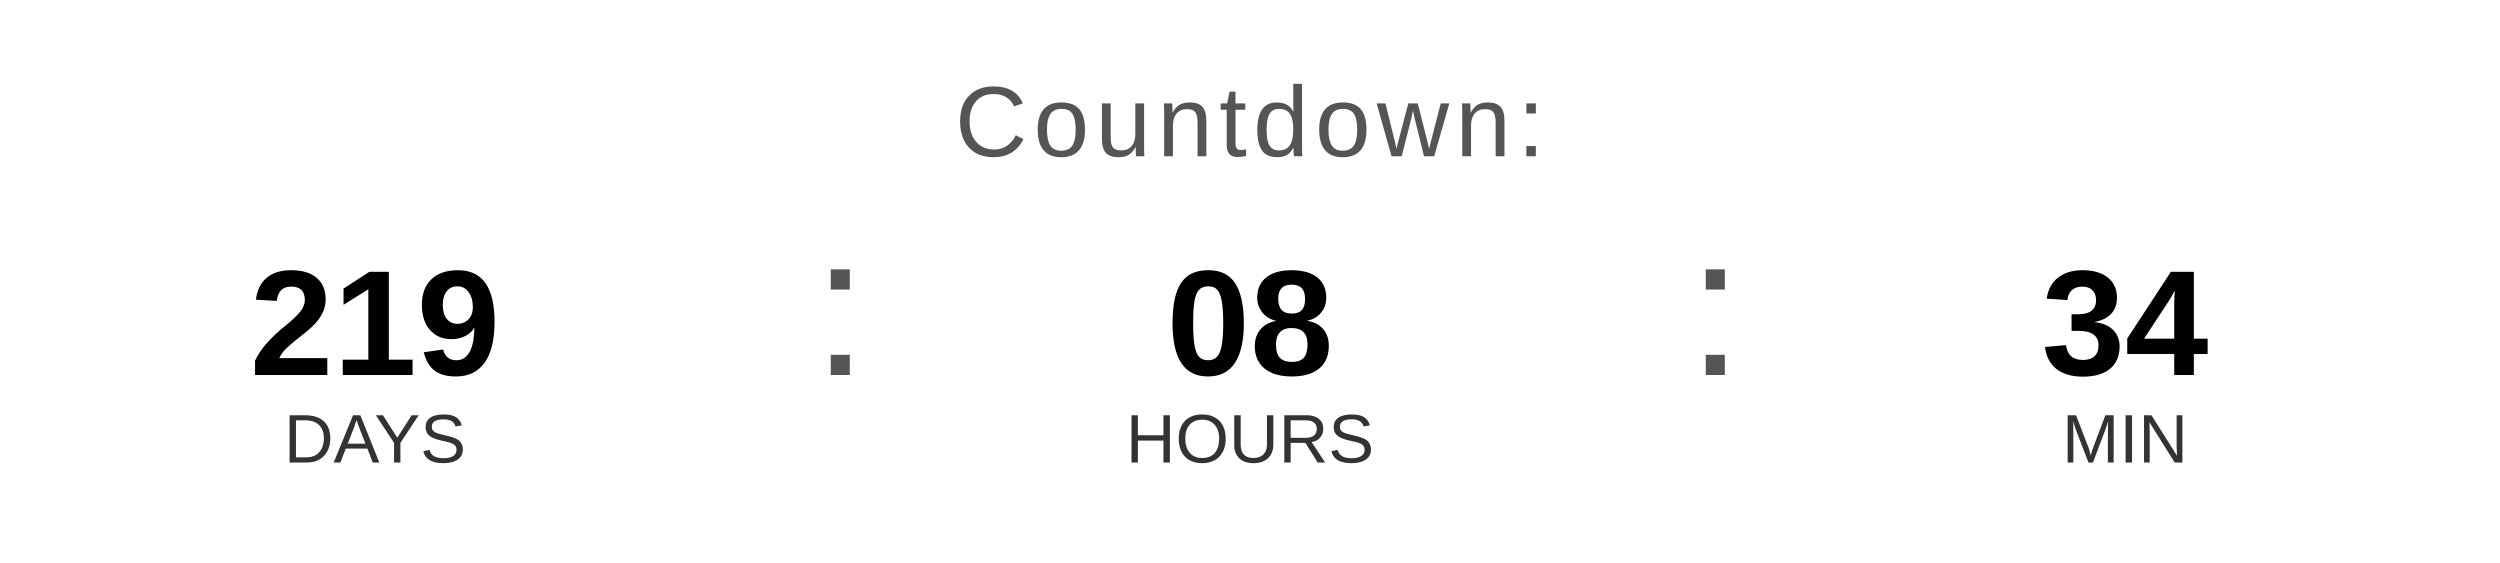
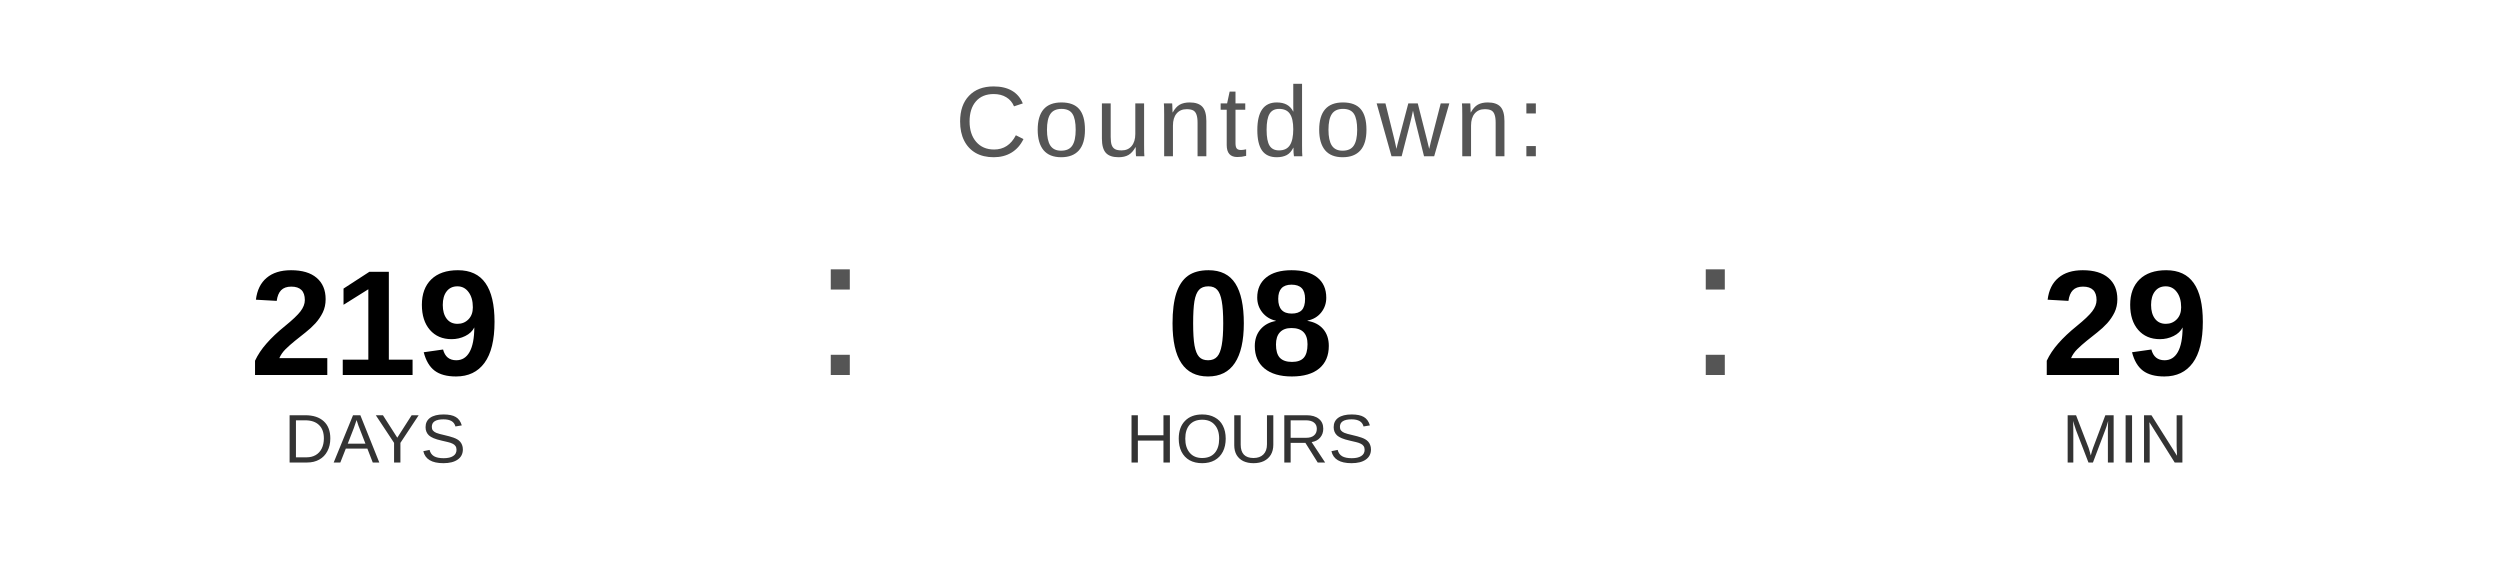
<svg xmlns="http://www.w3.org/2000/svg" width="400" height="90" viewBox="0 0 400 90">
  <text x="200" y="25" font-family="Arial, Helvetica, sans-serif" font-size="16" fill="#555555" text-anchor="middle" letter-spacing="1">
    Countdown:
  </text>
  <text x="60" y="60" font-family="Arial, Helvetica, sans-serif" font-size="24" font-weight="bold" fill="#000000" text-anchor="middle">219</text>
  <text x="60" y="74" font-family="Arial, Helvetica, sans-serif" font-size="11" fill="#333333" text-anchor="middle">DAYS</text>
  <text x="130" y="60" font-family="Arial, sans-serif" font-size="32" fill="#555555">:</text>
  <text x="200" y="60" font-family="Arial, Helvetica, sans-serif" font-size="24" font-weight="bold" fill="#000000" text-anchor="middle">08</text>
  <text x="200" y="74" font-family="Arial, Helvetica, sans-serif" font-size="11" fill="#333333" text-anchor="middle">HOURS</text>
  <text x="270" y="60" font-family="Arial, sans-serif" font-size="32" fill="#555555">:</text>
-   <text x="340" y="60" font-family="Arial, Helvetica, sans-serif" font-size="24" font-weight="bold" fill="#000000" text-anchor="middle">34</text>
+   <text x="340" y="60" font-family="Arial, Helvetica, sans-serif" font-size="24" font-weight="bold" fill="#000000" text-anchor="middle">29</text>
  <text x="340" y="74" font-family="Arial, Helvetica, sans-serif" font-size="11" fill="#333333" text-anchor="middle">MIN</text>
</svg>
